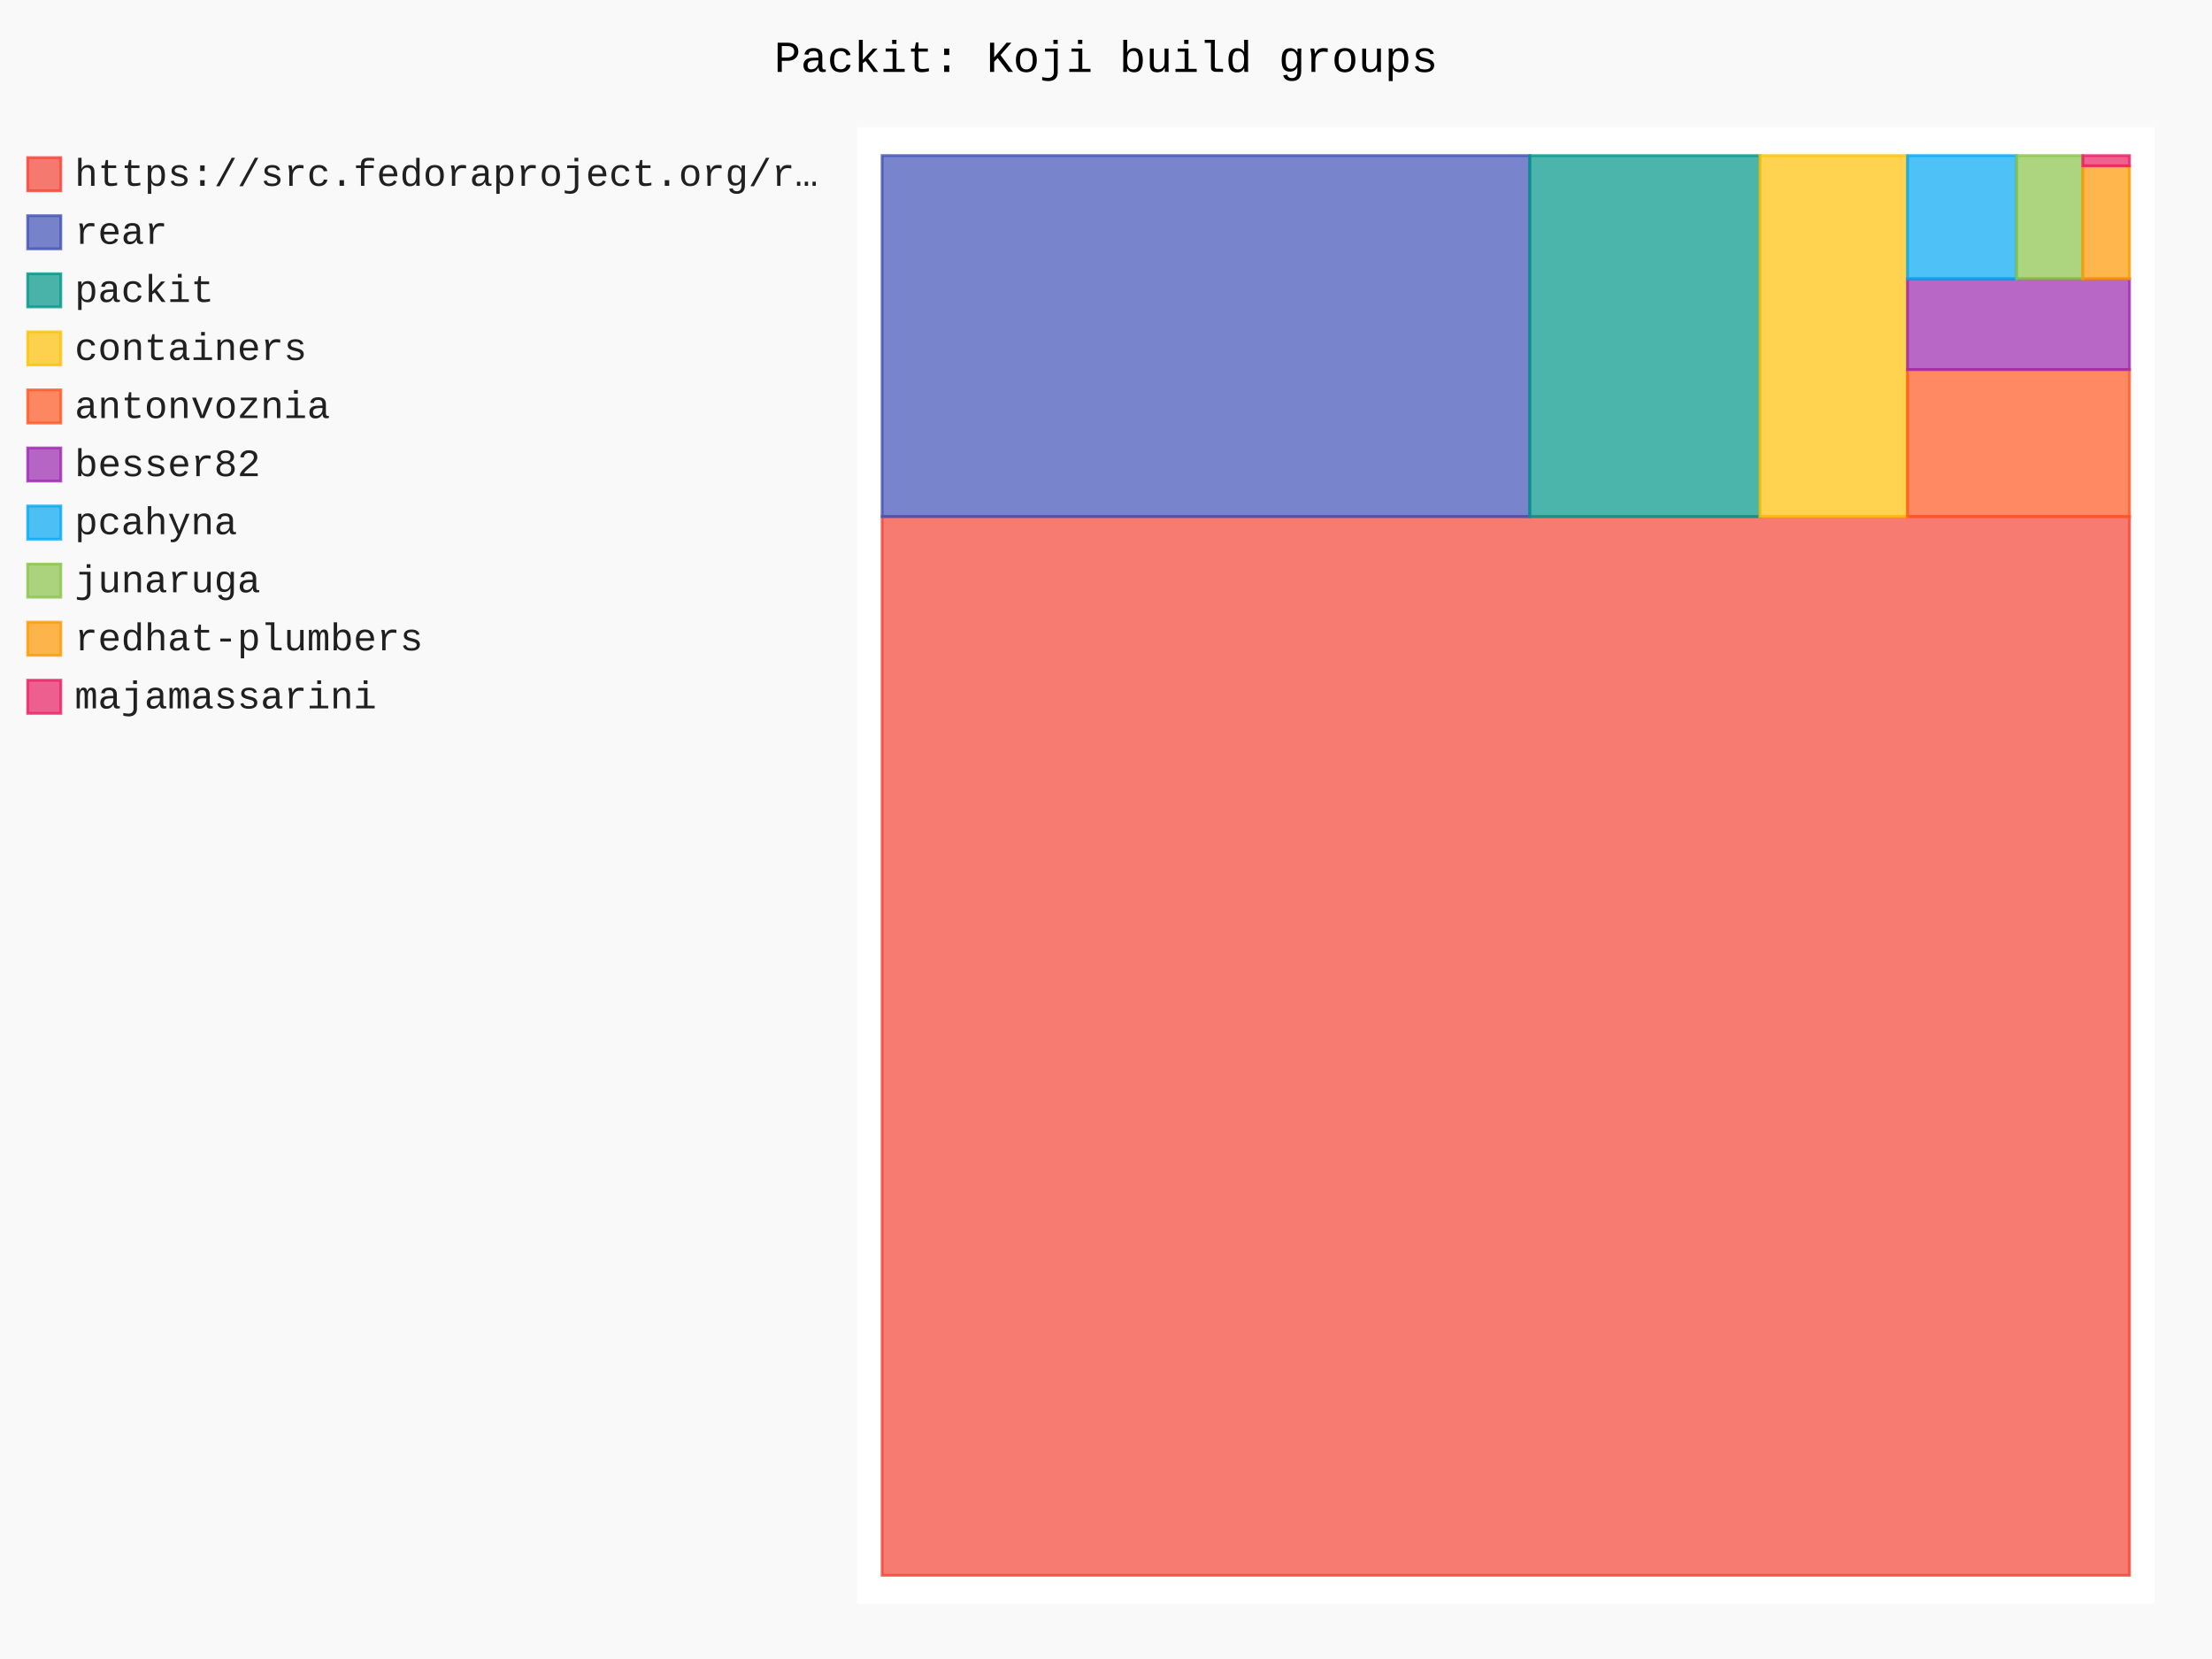
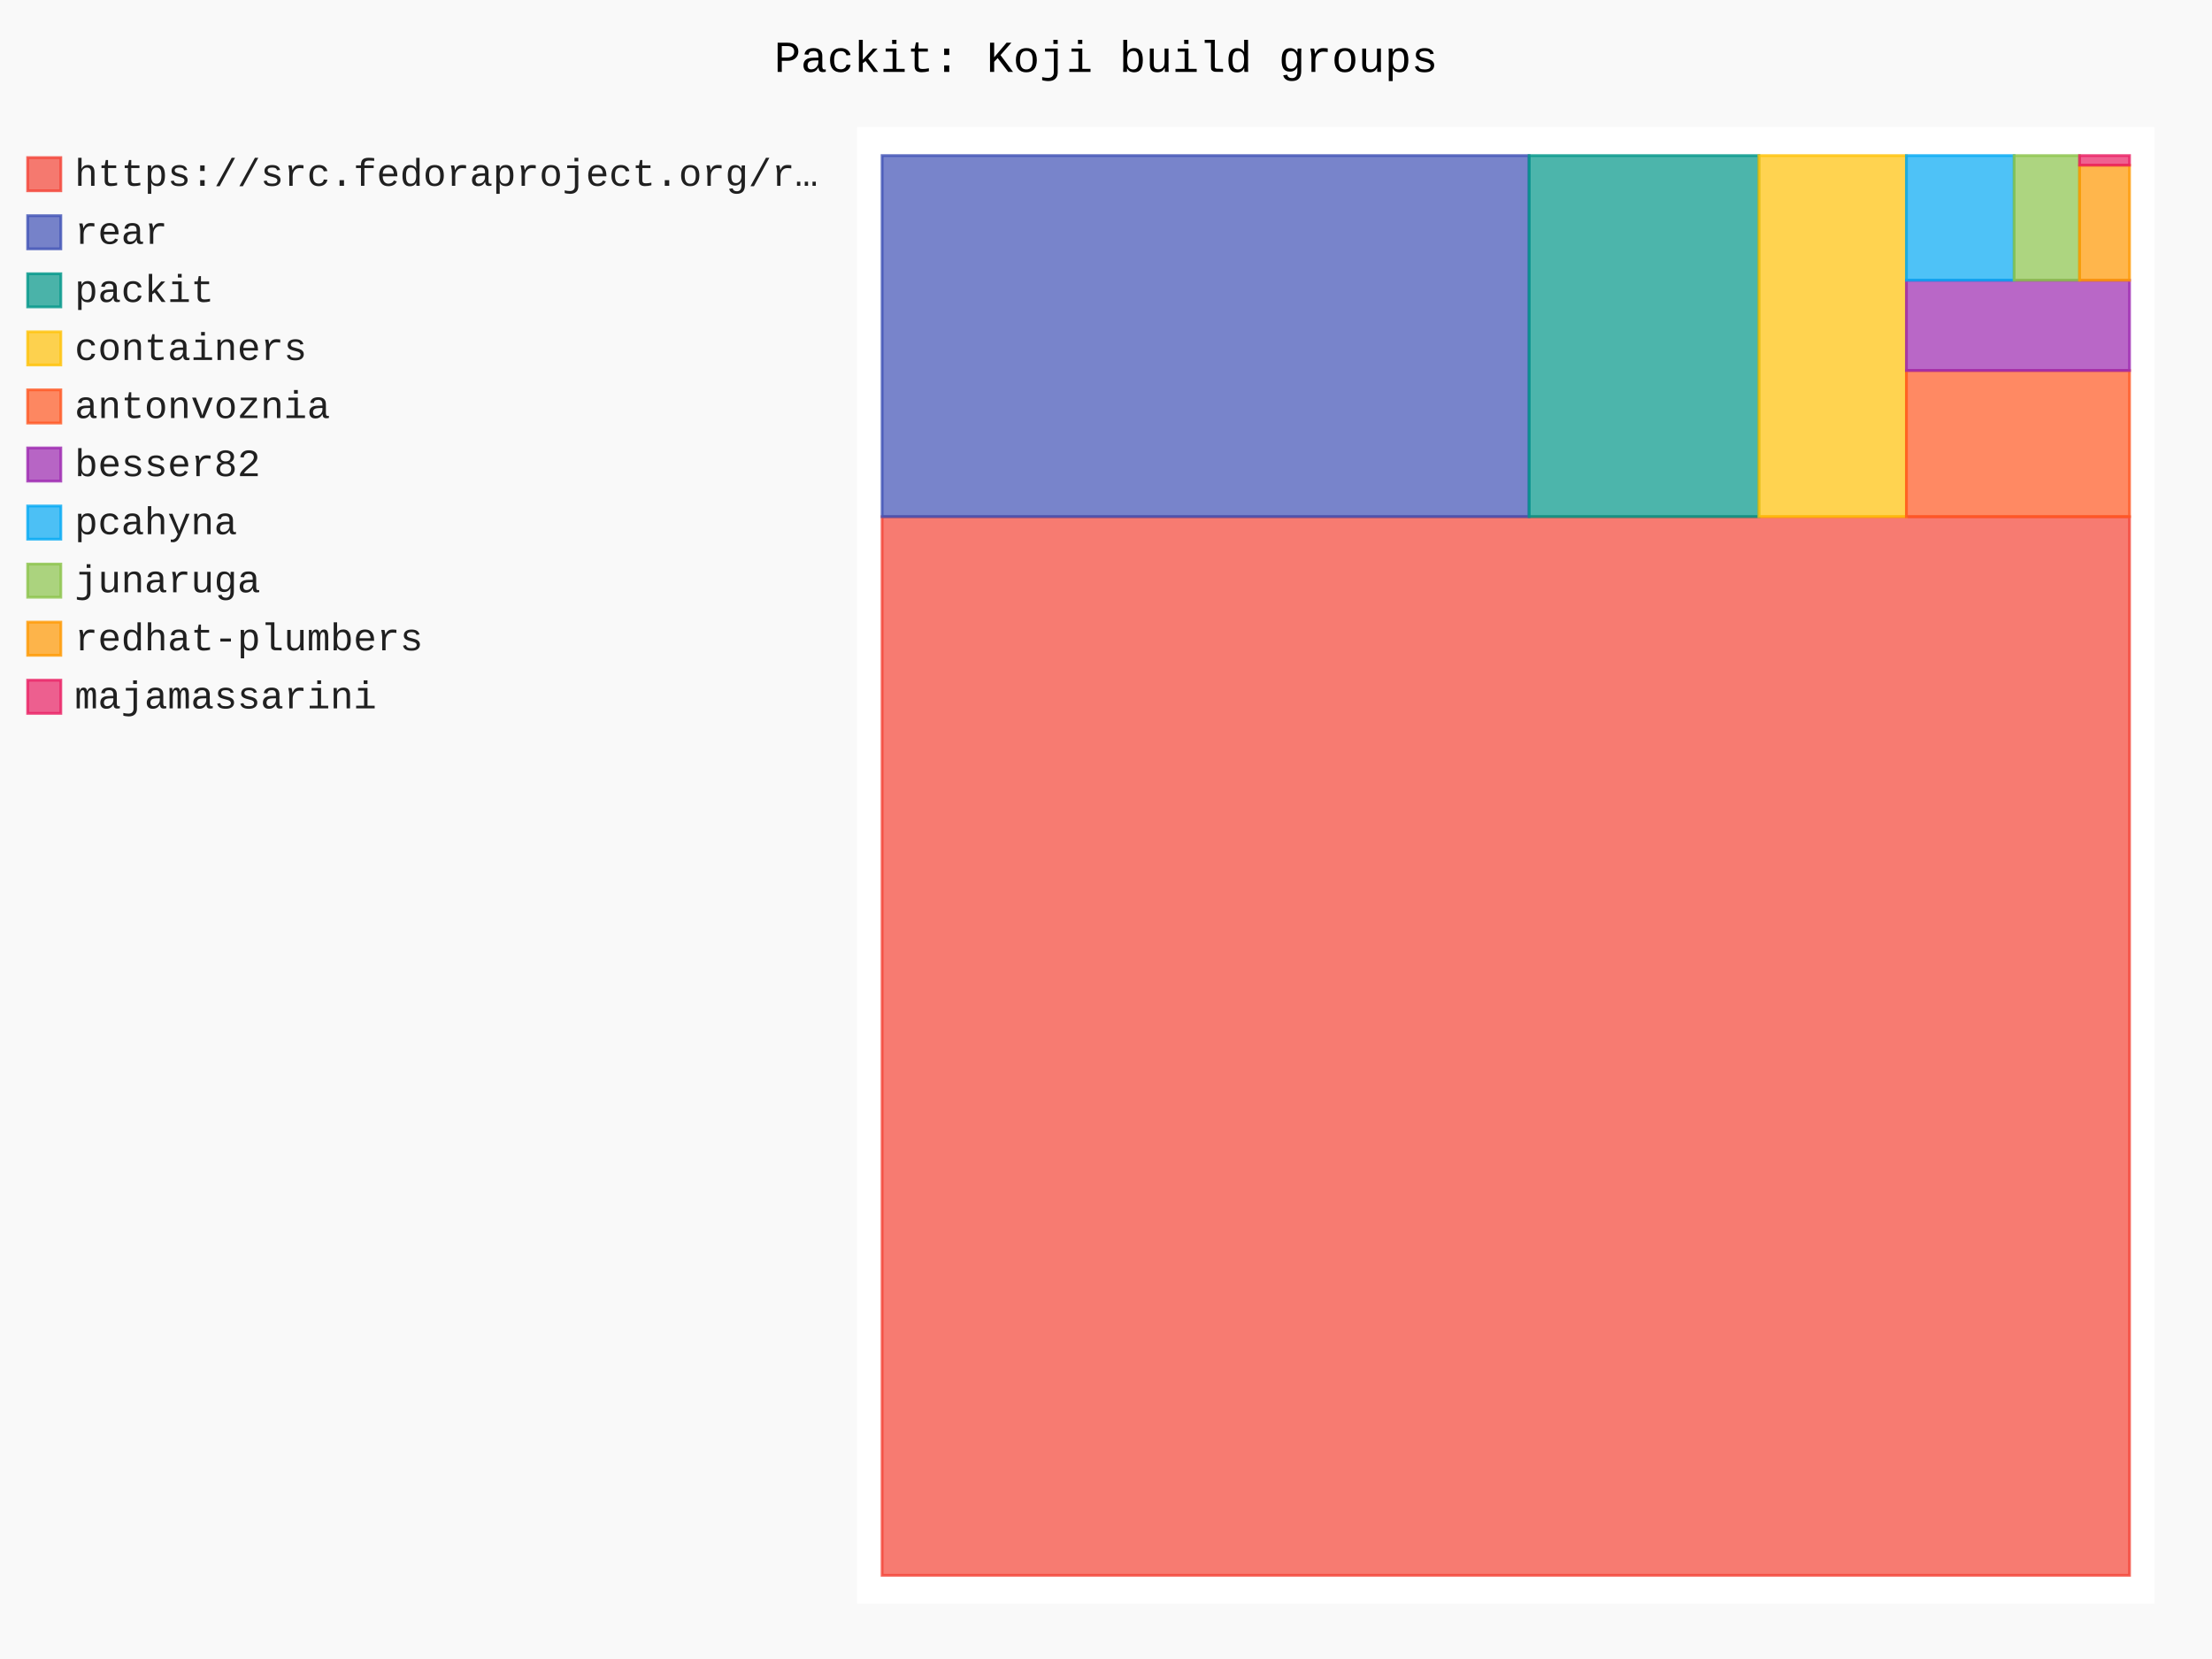
- <svg xmlns="http://www.w3.org/2000/svg" id="chart-4c131b24-cc26-49bd-a117-c7f1e88b7896" class="pygal-chart" viewBox="0 0 800 600">
+ <svg xmlns="http://www.w3.org/2000/svg" id="chart-e2016141-2fa9-4517-81d1-ada5add96630" class="pygal-chart" viewBox="0 0 800 600">
  <defs>
-     <style type="text/css">#chart-4c131b24-cc26-49bd-a117-c7f1e88b7896{-webkit-user-select:none;-webkit-font-smoothing:antialiased;font-family:Consolas,"Liberation Mono",Menlo,Courier,monospace}#chart-4c131b24-cc26-49bd-a117-c7f1e88b7896 .title{font-family:Consolas,"Liberation Mono",Menlo,Courier,monospace;font-size:16px}#chart-4c131b24-cc26-49bd-a117-c7f1e88b7896 .legends .legend text{font-family:Consolas,"Liberation Mono",Menlo,Courier,monospace;font-size:14px}#chart-4c131b24-cc26-49bd-a117-c7f1e88b7896 .axis text{font-family:Consolas,"Liberation Mono",Menlo,Courier,monospace;font-size:10px}#chart-4c131b24-cc26-49bd-a117-c7f1e88b7896 .axis text.major{font-family:Consolas,"Liberation Mono",Menlo,Courier,monospace;font-size:10px}#chart-4c131b24-cc26-49bd-a117-c7f1e88b7896 .text-overlay text.value{font-family:Consolas,"Liberation Mono",Menlo,Courier,monospace;font-size:16px}#chart-4c131b24-cc26-49bd-a117-c7f1e88b7896 .text-overlay text.label{font-family:Consolas,"Liberation Mono",Menlo,Courier,monospace;font-size:10px}#chart-4c131b24-cc26-49bd-a117-c7f1e88b7896 .tooltip{font-family:Consolas,"Liberation Mono",Menlo,Courier,monospace;font-size:14px}#chart-4c131b24-cc26-49bd-a117-c7f1e88b7896 text.no_data{font-family:Consolas,"Liberation Mono",Menlo,Courier,monospace;font-size:64px}
- #chart-4c131b24-cc26-49bd-a117-c7f1e88b7896{background-color:rgba(249,249,249,1)}#chart-4c131b24-cc26-49bd-a117-c7f1e88b7896 path,#chart-4c131b24-cc26-49bd-a117-c7f1e88b7896 line,#chart-4c131b24-cc26-49bd-a117-c7f1e88b7896 rect,#chart-4c131b24-cc26-49bd-a117-c7f1e88b7896 circle{-webkit-transition:150ms;-moz-transition:150ms;transition:150ms}#chart-4c131b24-cc26-49bd-a117-c7f1e88b7896 .graph &gt; .background{fill:rgba(249,249,249,1)}#chart-4c131b24-cc26-49bd-a117-c7f1e88b7896 .plot &gt; .background{fill:rgba(255,255,255,1)}#chart-4c131b24-cc26-49bd-a117-c7f1e88b7896 .graph{fill:rgba(0,0,0,.87)}#chart-4c131b24-cc26-49bd-a117-c7f1e88b7896 text.no_data{fill:rgba(0,0,0,1)}#chart-4c131b24-cc26-49bd-a117-c7f1e88b7896 .title{fill:rgba(0,0,0,1)}#chart-4c131b24-cc26-49bd-a117-c7f1e88b7896 .legends .legend text{fill:rgba(0,0,0,.87)}#chart-4c131b24-cc26-49bd-a117-c7f1e88b7896 .legends .legend:hover text{fill:rgba(0,0,0,1)}#chart-4c131b24-cc26-49bd-a117-c7f1e88b7896 .axis .line{stroke:rgba(0,0,0,1)}#chart-4c131b24-cc26-49bd-a117-c7f1e88b7896 .axis .guide.line{stroke:rgba(0,0,0,.54)}#chart-4c131b24-cc26-49bd-a117-c7f1e88b7896 .axis .major.line{stroke:rgba(0,0,0,.87)}#chart-4c131b24-cc26-49bd-a117-c7f1e88b7896 .axis text.major{fill:rgba(0,0,0,1)}#chart-4c131b24-cc26-49bd-a117-c7f1e88b7896 .axis.y .guides:hover .guide.line,#chart-4c131b24-cc26-49bd-a117-c7f1e88b7896 .line-graph .axis.x .guides:hover .guide.line,#chart-4c131b24-cc26-49bd-a117-c7f1e88b7896 .stackedline-graph .axis.x .guides:hover .guide.line,#chart-4c131b24-cc26-49bd-a117-c7f1e88b7896 .xy-graph .axis.x .guides:hover .guide.line{stroke:rgba(0,0,0,1)}#chart-4c131b24-cc26-49bd-a117-c7f1e88b7896 .axis .guides:hover text{fill:rgba(0,0,0,1)}#chart-4c131b24-cc26-49bd-a117-c7f1e88b7896 .reactive{fill-opacity:.7;stroke-opacity:.8;stroke-width:1}#chart-4c131b24-cc26-49bd-a117-c7f1e88b7896 .ci{stroke:rgba(0,0,0,.87)}#chart-4c131b24-cc26-49bd-a117-c7f1e88b7896 .reactive.active,#chart-4c131b24-cc26-49bd-a117-c7f1e88b7896 .active .reactive{fill-opacity:.8;stroke-opacity:.9;stroke-width:4}#chart-4c131b24-cc26-49bd-a117-c7f1e88b7896 .ci .reactive.active{stroke-width:1.5}#chart-4c131b24-cc26-49bd-a117-c7f1e88b7896 .series text{fill:rgba(0,0,0,1)}#chart-4c131b24-cc26-49bd-a117-c7f1e88b7896 .tooltip rect{fill:rgba(255,255,255,1);stroke:rgba(0,0,0,1);-webkit-transition:opacity 150ms;-moz-transition:opacity 150ms;transition:opacity 150ms}#chart-4c131b24-cc26-49bd-a117-c7f1e88b7896 .tooltip .label{fill:rgba(0,0,0,.87)}#chart-4c131b24-cc26-49bd-a117-c7f1e88b7896 .tooltip .label{fill:rgba(0,0,0,.87)}#chart-4c131b24-cc26-49bd-a117-c7f1e88b7896 .tooltip .legend{font-size:.8em;fill:rgba(0,0,0,.54)}#chart-4c131b24-cc26-49bd-a117-c7f1e88b7896 .tooltip .x_label{font-size:.6em;fill:rgba(0,0,0,1)}#chart-4c131b24-cc26-49bd-a117-c7f1e88b7896 .tooltip .xlink{font-size:.5em;text-decoration:underline}#chart-4c131b24-cc26-49bd-a117-c7f1e88b7896 .tooltip .value{font-size:1.5em}#chart-4c131b24-cc26-49bd-a117-c7f1e88b7896 .bound{font-size:.5em}#chart-4c131b24-cc26-49bd-a117-c7f1e88b7896 .max-value{font-size:.75em;fill:rgba(0,0,0,.54)}#chart-4c131b24-cc26-49bd-a117-c7f1e88b7896 .map-element{fill:rgba(255,255,255,1);stroke:rgba(0,0,0,.54) !important}#chart-4c131b24-cc26-49bd-a117-c7f1e88b7896 .map-element .reactive{fill-opacity:inherit;stroke-opacity:inherit}#chart-4c131b24-cc26-49bd-a117-c7f1e88b7896 .color-0,#chart-4c131b24-cc26-49bd-a117-c7f1e88b7896 .color-0 a:visited{stroke:#F44336;fill:#F44336}#chart-4c131b24-cc26-49bd-a117-c7f1e88b7896 .color-1,#chart-4c131b24-cc26-49bd-a117-c7f1e88b7896 .color-1 a:visited{stroke:#3F51B5;fill:#3F51B5}#chart-4c131b24-cc26-49bd-a117-c7f1e88b7896 .color-2,#chart-4c131b24-cc26-49bd-a117-c7f1e88b7896 .color-2 a:visited{stroke:#009688;fill:#009688}#chart-4c131b24-cc26-49bd-a117-c7f1e88b7896 .color-3,#chart-4c131b24-cc26-49bd-a117-c7f1e88b7896 .color-3 a:visited{stroke:#FFC107;fill:#FFC107}#chart-4c131b24-cc26-49bd-a117-c7f1e88b7896 .color-4,#chart-4c131b24-cc26-49bd-a117-c7f1e88b7896 .color-4 a:visited{stroke:#FF5722;fill:#FF5722}#chart-4c131b24-cc26-49bd-a117-c7f1e88b7896 .color-5,#chart-4c131b24-cc26-49bd-a117-c7f1e88b7896 .color-5 a:visited{stroke:#9C27B0;fill:#9C27B0}#chart-4c131b24-cc26-49bd-a117-c7f1e88b7896 .color-6,#chart-4c131b24-cc26-49bd-a117-c7f1e88b7896 .color-6 a:visited{stroke:#03A9F4;fill:#03A9F4}#chart-4c131b24-cc26-49bd-a117-c7f1e88b7896 .color-7,#chart-4c131b24-cc26-49bd-a117-c7f1e88b7896 .color-7 a:visited{stroke:#8BC34A;fill:#8BC34A}#chart-4c131b24-cc26-49bd-a117-c7f1e88b7896 .color-8,#chart-4c131b24-cc26-49bd-a117-c7f1e88b7896 .color-8 a:visited{stroke:#FF9800;fill:#FF9800}#chart-4c131b24-cc26-49bd-a117-c7f1e88b7896 .color-9,#chart-4c131b24-cc26-49bd-a117-c7f1e88b7896 .color-9 a:visited{stroke:#E91E63;fill:#E91E63}#chart-4c131b24-cc26-49bd-a117-c7f1e88b7896 .text-overlay .color-0 text{fill:black}#chart-4c131b24-cc26-49bd-a117-c7f1e88b7896 .text-overlay .color-1 text{fill:black}#chart-4c131b24-cc26-49bd-a117-c7f1e88b7896 .text-overlay .color-2 text{fill:black}#chart-4c131b24-cc26-49bd-a117-c7f1e88b7896 .text-overlay .color-3 text{fill:black}#chart-4c131b24-cc26-49bd-a117-c7f1e88b7896 .text-overlay .color-4 text{fill:black}#chart-4c131b24-cc26-49bd-a117-c7f1e88b7896 .text-overlay .color-5 text{fill:black}#chart-4c131b24-cc26-49bd-a117-c7f1e88b7896 .text-overlay .color-6 text{fill:black}#chart-4c131b24-cc26-49bd-a117-c7f1e88b7896 .text-overlay .color-7 text{fill:black}#chart-4c131b24-cc26-49bd-a117-c7f1e88b7896 .text-overlay .color-8 text{fill:black}#chart-4c131b24-cc26-49bd-a117-c7f1e88b7896 .text-overlay .color-9 text{fill:black}
- #chart-4c131b24-cc26-49bd-a117-c7f1e88b7896 text.no_data{text-anchor:middle}#chart-4c131b24-cc26-49bd-a117-c7f1e88b7896 .guide.line{fill:none}#chart-4c131b24-cc26-49bd-a117-c7f1e88b7896 .centered{text-anchor:middle}#chart-4c131b24-cc26-49bd-a117-c7f1e88b7896 .title{text-anchor:middle}#chart-4c131b24-cc26-49bd-a117-c7f1e88b7896 .legends .legend text{fill-opacity:1}#chart-4c131b24-cc26-49bd-a117-c7f1e88b7896 .axis.x text{text-anchor:middle}#chart-4c131b24-cc26-49bd-a117-c7f1e88b7896 .axis.x:not(.web) text[transform]{text-anchor:start}#chart-4c131b24-cc26-49bd-a117-c7f1e88b7896 .axis.x:not(.web) text[transform].backwards{text-anchor:end}#chart-4c131b24-cc26-49bd-a117-c7f1e88b7896 .axis.y text{text-anchor:end}#chart-4c131b24-cc26-49bd-a117-c7f1e88b7896 .axis.y text[transform].backwards{text-anchor:start}#chart-4c131b24-cc26-49bd-a117-c7f1e88b7896 .axis.y2 text{text-anchor:start}#chart-4c131b24-cc26-49bd-a117-c7f1e88b7896 .axis.y2 text[transform].backwards{text-anchor:end}#chart-4c131b24-cc26-49bd-a117-c7f1e88b7896 .axis .guide.line{stroke-dasharray:4,4;stroke:black}#chart-4c131b24-cc26-49bd-a117-c7f1e88b7896 .axis .major.guide.line{stroke-dasharray:6,6;stroke:black}#chart-4c131b24-cc26-49bd-a117-c7f1e88b7896 .horizontal .axis.y .guide.line,#chart-4c131b24-cc26-49bd-a117-c7f1e88b7896 .horizontal .axis.y2 .guide.line,#chart-4c131b24-cc26-49bd-a117-c7f1e88b7896 .vertical .axis.x .guide.line{opacity:0}#chart-4c131b24-cc26-49bd-a117-c7f1e88b7896 .horizontal .axis.always_show .guide.line,#chart-4c131b24-cc26-49bd-a117-c7f1e88b7896 .vertical .axis.always_show .guide.line{opacity:1 !important}#chart-4c131b24-cc26-49bd-a117-c7f1e88b7896 .axis.y .guides:hover .guide.line,#chart-4c131b24-cc26-49bd-a117-c7f1e88b7896 .axis.y2 .guides:hover .guide.line,#chart-4c131b24-cc26-49bd-a117-c7f1e88b7896 .axis.x .guides:hover .guide.line{opacity:1}#chart-4c131b24-cc26-49bd-a117-c7f1e88b7896 .axis .guides:hover text{opacity:1}#chart-4c131b24-cc26-49bd-a117-c7f1e88b7896 .nofill{fill:none}#chart-4c131b24-cc26-49bd-a117-c7f1e88b7896 .subtle-fill{fill-opacity:.2}#chart-4c131b24-cc26-49bd-a117-c7f1e88b7896 .dot{stroke-width:1px;fill-opacity:1;stroke-opacity:1}#chart-4c131b24-cc26-49bd-a117-c7f1e88b7896 .dot.active{stroke-width:5px}#chart-4c131b24-cc26-49bd-a117-c7f1e88b7896 .dot.negative{fill:transparent}#chart-4c131b24-cc26-49bd-a117-c7f1e88b7896 text,#chart-4c131b24-cc26-49bd-a117-c7f1e88b7896 tspan{stroke:none !important}#chart-4c131b24-cc26-49bd-a117-c7f1e88b7896 .series text.active{opacity:1}#chart-4c131b24-cc26-49bd-a117-c7f1e88b7896 .tooltip rect{fill-opacity:.95;stroke-width:.5}#chart-4c131b24-cc26-49bd-a117-c7f1e88b7896 .tooltip text{fill-opacity:1}#chart-4c131b24-cc26-49bd-a117-c7f1e88b7896 .showable{visibility:hidden}#chart-4c131b24-cc26-49bd-a117-c7f1e88b7896 .showable.shown{visibility:visible}#chart-4c131b24-cc26-49bd-a117-c7f1e88b7896 .gauge-background{fill:rgba(229,229,229,1);stroke:none}#chart-4c131b24-cc26-49bd-a117-c7f1e88b7896 .bg-lines{stroke:rgba(249,249,249,1);stroke-width:2px}</style>
+     <style type="text/css">#chart-e2016141-2fa9-4517-81d1-ada5add96630{-webkit-user-select:none;-webkit-font-smoothing:antialiased;font-family:Consolas,"Liberation Mono",Menlo,Courier,monospace}#chart-e2016141-2fa9-4517-81d1-ada5add96630 .title{font-family:Consolas,"Liberation Mono",Menlo,Courier,monospace;font-size:16px}#chart-e2016141-2fa9-4517-81d1-ada5add96630 .legends .legend text{font-family:Consolas,"Liberation Mono",Menlo,Courier,monospace;font-size:14px}#chart-e2016141-2fa9-4517-81d1-ada5add96630 .axis text{font-family:Consolas,"Liberation Mono",Menlo,Courier,monospace;font-size:10px}#chart-e2016141-2fa9-4517-81d1-ada5add96630 .axis text.major{font-family:Consolas,"Liberation Mono",Menlo,Courier,monospace;font-size:10px}#chart-e2016141-2fa9-4517-81d1-ada5add96630 .text-overlay text.value{font-family:Consolas,"Liberation Mono",Menlo,Courier,monospace;font-size:16px}#chart-e2016141-2fa9-4517-81d1-ada5add96630 .text-overlay text.label{font-family:Consolas,"Liberation Mono",Menlo,Courier,monospace;font-size:10px}#chart-e2016141-2fa9-4517-81d1-ada5add96630 .tooltip{font-family:Consolas,"Liberation Mono",Menlo,Courier,monospace;font-size:14px}#chart-e2016141-2fa9-4517-81d1-ada5add96630 text.no_data{font-family:Consolas,"Liberation Mono",Menlo,Courier,monospace;font-size:64px}
+ #chart-e2016141-2fa9-4517-81d1-ada5add96630{background-color:rgba(249,249,249,1)}#chart-e2016141-2fa9-4517-81d1-ada5add96630 path,#chart-e2016141-2fa9-4517-81d1-ada5add96630 line,#chart-e2016141-2fa9-4517-81d1-ada5add96630 rect,#chart-e2016141-2fa9-4517-81d1-ada5add96630 circle{-webkit-transition:150ms;-moz-transition:150ms;transition:150ms}#chart-e2016141-2fa9-4517-81d1-ada5add96630 .graph &gt; .background{fill:rgba(249,249,249,1)}#chart-e2016141-2fa9-4517-81d1-ada5add96630 .plot &gt; .background{fill:rgba(255,255,255,1)}#chart-e2016141-2fa9-4517-81d1-ada5add96630 .graph{fill:rgba(0,0,0,.87)}#chart-e2016141-2fa9-4517-81d1-ada5add96630 text.no_data{fill:rgba(0,0,0,1)}#chart-e2016141-2fa9-4517-81d1-ada5add96630 .title{fill:rgba(0,0,0,1)}#chart-e2016141-2fa9-4517-81d1-ada5add96630 .legends .legend text{fill:rgba(0,0,0,.87)}#chart-e2016141-2fa9-4517-81d1-ada5add96630 .legends .legend:hover text{fill:rgba(0,0,0,1)}#chart-e2016141-2fa9-4517-81d1-ada5add96630 .axis .line{stroke:rgba(0,0,0,1)}#chart-e2016141-2fa9-4517-81d1-ada5add96630 .axis .guide.line{stroke:rgba(0,0,0,.54)}#chart-e2016141-2fa9-4517-81d1-ada5add96630 .axis .major.line{stroke:rgba(0,0,0,.87)}#chart-e2016141-2fa9-4517-81d1-ada5add96630 .axis text.major{fill:rgba(0,0,0,1)}#chart-e2016141-2fa9-4517-81d1-ada5add96630 .axis.y .guides:hover .guide.line,#chart-e2016141-2fa9-4517-81d1-ada5add96630 .line-graph .axis.x .guides:hover .guide.line,#chart-e2016141-2fa9-4517-81d1-ada5add96630 .stackedline-graph .axis.x .guides:hover .guide.line,#chart-e2016141-2fa9-4517-81d1-ada5add96630 .xy-graph .axis.x .guides:hover .guide.line{stroke:rgba(0,0,0,1)}#chart-e2016141-2fa9-4517-81d1-ada5add96630 .axis .guides:hover text{fill:rgba(0,0,0,1)}#chart-e2016141-2fa9-4517-81d1-ada5add96630 .reactive{fill-opacity:.7;stroke-opacity:.8;stroke-width:1}#chart-e2016141-2fa9-4517-81d1-ada5add96630 .ci{stroke:rgba(0,0,0,.87)}#chart-e2016141-2fa9-4517-81d1-ada5add96630 .reactive.active,#chart-e2016141-2fa9-4517-81d1-ada5add96630 .active .reactive{fill-opacity:.8;stroke-opacity:.9;stroke-width:4}#chart-e2016141-2fa9-4517-81d1-ada5add96630 .ci .reactive.active{stroke-width:1.5}#chart-e2016141-2fa9-4517-81d1-ada5add96630 .series text{fill:rgba(0,0,0,1)}#chart-e2016141-2fa9-4517-81d1-ada5add96630 .tooltip rect{fill:rgba(255,255,255,1);stroke:rgba(0,0,0,1);-webkit-transition:opacity 150ms;-moz-transition:opacity 150ms;transition:opacity 150ms}#chart-e2016141-2fa9-4517-81d1-ada5add96630 .tooltip .label{fill:rgba(0,0,0,.87)}#chart-e2016141-2fa9-4517-81d1-ada5add96630 .tooltip .label{fill:rgba(0,0,0,.87)}#chart-e2016141-2fa9-4517-81d1-ada5add96630 .tooltip .legend{font-size:.8em;fill:rgba(0,0,0,.54)}#chart-e2016141-2fa9-4517-81d1-ada5add96630 .tooltip .x_label{font-size:.6em;fill:rgba(0,0,0,1)}#chart-e2016141-2fa9-4517-81d1-ada5add96630 .tooltip .xlink{font-size:.5em;text-decoration:underline}#chart-e2016141-2fa9-4517-81d1-ada5add96630 .tooltip .value{font-size:1.5em}#chart-e2016141-2fa9-4517-81d1-ada5add96630 .bound{font-size:.5em}#chart-e2016141-2fa9-4517-81d1-ada5add96630 .max-value{font-size:.75em;fill:rgba(0,0,0,.54)}#chart-e2016141-2fa9-4517-81d1-ada5add96630 .map-element{fill:rgba(255,255,255,1);stroke:rgba(0,0,0,.54) !important}#chart-e2016141-2fa9-4517-81d1-ada5add96630 .map-element .reactive{fill-opacity:inherit;stroke-opacity:inherit}#chart-e2016141-2fa9-4517-81d1-ada5add96630 .color-0,#chart-e2016141-2fa9-4517-81d1-ada5add96630 .color-0 a:visited{stroke:#F44336;fill:#F44336}#chart-e2016141-2fa9-4517-81d1-ada5add96630 .color-1,#chart-e2016141-2fa9-4517-81d1-ada5add96630 .color-1 a:visited{stroke:#3F51B5;fill:#3F51B5}#chart-e2016141-2fa9-4517-81d1-ada5add96630 .color-2,#chart-e2016141-2fa9-4517-81d1-ada5add96630 .color-2 a:visited{stroke:#009688;fill:#009688}#chart-e2016141-2fa9-4517-81d1-ada5add96630 .color-3,#chart-e2016141-2fa9-4517-81d1-ada5add96630 .color-3 a:visited{stroke:#FFC107;fill:#FFC107}#chart-e2016141-2fa9-4517-81d1-ada5add96630 .color-4,#chart-e2016141-2fa9-4517-81d1-ada5add96630 .color-4 a:visited{stroke:#FF5722;fill:#FF5722}#chart-e2016141-2fa9-4517-81d1-ada5add96630 .color-5,#chart-e2016141-2fa9-4517-81d1-ada5add96630 .color-5 a:visited{stroke:#9C27B0;fill:#9C27B0}#chart-e2016141-2fa9-4517-81d1-ada5add96630 .color-6,#chart-e2016141-2fa9-4517-81d1-ada5add96630 .color-6 a:visited{stroke:#03A9F4;fill:#03A9F4}#chart-e2016141-2fa9-4517-81d1-ada5add96630 .color-7,#chart-e2016141-2fa9-4517-81d1-ada5add96630 .color-7 a:visited{stroke:#8BC34A;fill:#8BC34A}#chart-e2016141-2fa9-4517-81d1-ada5add96630 .color-8,#chart-e2016141-2fa9-4517-81d1-ada5add96630 .color-8 a:visited{stroke:#FF9800;fill:#FF9800}#chart-e2016141-2fa9-4517-81d1-ada5add96630 .color-9,#chart-e2016141-2fa9-4517-81d1-ada5add96630 .color-9 a:visited{stroke:#E91E63;fill:#E91E63}#chart-e2016141-2fa9-4517-81d1-ada5add96630 .text-overlay .color-0 text{fill:black}#chart-e2016141-2fa9-4517-81d1-ada5add96630 .text-overlay .color-1 text{fill:black}#chart-e2016141-2fa9-4517-81d1-ada5add96630 .text-overlay .color-2 text{fill:black}#chart-e2016141-2fa9-4517-81d1-ada5add96630 .text-overlay .color-3 text{fill:black}#chart-e2016141-2fa9-4517-81d1-ada5add96630 .text-overlay .color-4 text{fill:black}#chart-e2016141-2fa9-4517-81d1-ada5add96630 .text-overlay .color-5 text{fill:black}#chart-e2016141-2fa9-4517-81d1-ada5add96630 .text-overlay .color-6 text{fill:black}#chart-e2016141-2fa9-4517-81d1-ada5add96630 .text-overlay .color-7 text{fill:black}#chart-e2016141-2fa9-4517-81d1-ada5add96630 .text-overlay .color-8 text{fill:black}#chart-e2016141-2fa9-4517-81d1-ada5add96630 .text-overlay .color-9 text{fill:black}
+ #chart-e2016141-2fa9-4517-81d1-ada5add96630 text.no_data{text-anchor:middle}#chart-e2016141-2fa9-4517-81d1-ada5add96630 .guide.line{fill:none}#chart-e2016141-2fa9-4517-81d1-ada5add96630 .centered{text-anchor:middle}#chart-e2016141-2fa9-4517-81d1-ada5add96630 .title{text-anchor:middle}#chart-e2016141-2fa9-4517-81d1-ada5add96630 .legends .legend text{fill-opacity:1}#chart-e2016141-2fa9-4517-81d1-ada5add96630 .axis.x text{text-anchor:middle}#chart-e2016141-2fa9-4517-81d1-ada5add96630 .axis.x:not(.web) text[transform]{text-anchor:start}#chart-e2016141-2fa9-4517-81d1-ada5add96630 .axis.x:not(.web) text[transform].backwards{text-anchor:end}#chart-e2016141-2fa9-4517-81d1-ada5add96630 .axis.y text{text-anchor:end}#chart-e2016141-2fa9-4517-81d1-ada5add96630 .axis.y text[transform].backwards{text-anchor:start}#chart-e2016141-2fa9-4517-81d1-ada5add96630 .axis.y2 text{text-anchor:start}#chart-e2016141-2fa9-4517-81d1-ada5add96630 .axis.y2 text[transform].backwards{text-anchor:end}#chart-e2016141-2fa9-4517-81d1-ada5add96630 .axis .guide.line{stroke-dasharray:4,4;stroke:black}#chart-e2016141-2fa9-4517-81d1-ada5add96630 .axis .major.guide.line{stroke-dasharray:6,6;stroke:black}#chart-e2016141-2fa9-4517-81d1-ada5add96630 .horizontal .axis.y .guide.line,#chart-e2016141-2fa9-4517-81d1-ada5add96630 .horizontal .axis.y2 .guide.line,#chart-e2016141-2fa9-4517-81d1-ada5add96630 .vertical .axis.x .guide.line{opacity:0}#chart-e2016141-2fa9-4517-81d1-ada5add96630 .horizontal .axis.always_show .guide.line,#chart-e2016141-2fa9-4517-81d1-ada5add96630 .vertical .axis.always_show .guide.line{opacity:1 !important}#chart-e2016141-2fa9-4517-81d1-ada5add96630 .axis.y .guides:hover .guide.line,#chart-e2016141-2fa9-4517-81d1-ada5add96630 .axis.y2 .guides:hover .guide.line,#chart-e2016141-2fa9-4517-81d1-ada5add96630 .axis.x .guides:hover .guide.line{opacity:1}#chart-e2016141-2fa9-4517-81d1-ada5add96630 .axis .guides:hover text{opacity:1}#chart-e2016141-2fa9-4517-81d1-ada5add96630 .nofill{fill:none}#chart-e2016141-2fa9-4517-81d1-ada5add96630 .subtle-fill{fill-opacity:.2}#chart-e2016141-2fa9-4517-81d1-ada5add96630 .dot{stroke-width:1px;fill-opacity:1;stroke-opacity:1}#chart-e2016141-2fa9-4517-81d1-ada5add96630 .dot.active{stroke-width:5px}#chart-e2016141-2fa9-4517-81d1-ada5add96630 .dot.negative{fill:transparent}#chart-e2016141-2fa9-4517-81d1-ada5add96630 text,#chart-e2016141-2fa9-4517-81d1-ada5add96630 tspan{stroke:none !important}#chart-e2016141-2fa9-4517-81d1-ada5add96630 .series text.active{opacity:1}#chart-e2016141-2fa9-4517-81d1-ada5add96630 .tooltip rect{fill-opacity:.95;stroke-width:.5}#chart-e2016141-2fa9-4517-81d1-ada5add96630 .tooltip text{fill-opacity:1}#chart-e2016141-2fa9-4517-81d1-ada5add96630 .showable{visibility:hidden}#chart-e2016141-2fa9-4517-81d1-ada5add96630 .showable.shown{visibility:visible}#chart-e2016141-2fa9-4517-81d1-ada5add96630 .gauge-background{fill:rgba(229,229,229,1);stroke:none}#chart-e2016141-2fa9-4517-81d1-ada5add96630 .bg-lines{stroke:rgba(249,249,249,1);stroke-width:2px}</style>
  </defs>
  <g class="graph treemap-graph vertical">
    <rect x="0" y="0" width="800" height="600" class="background" />
    <g transform="translate(310, 46)" class="plot">
      <rect x="0" y="0" width="469.2" height="534" class="background" />
      <g class="series serie-0 color-0">
        <g class="rects">
          <g class="rect">
-             <rect x="9.023" y="140.827" width="451.154" height="382.904" class="rect reactive tooltip-trigger" />
+             <rect x="9.023" y="140.86" width="451.154" height="382.871" class="rect reactive tooltip-trigger" />
          </g>
        </g>
      </g>
      <g class="series serie-1 color-1">
        <g class="rects">
          <g class="rect">
-             <rect x="9.023" y="10.269" width="234.234" height="130.558" class="rect reactive tooltip-trigger" />
+             <rect x="9.023" y="10.269" width="233.985" height="130.591" class="rect reactive tooltip-trigger" />
          </g>
        </g>
      </g>
      <g class="series serie-2 color-2">
        <g class="rects">
          <g class="rect">
-             <rect x="243.258" y="10.269" width="83.209" height="130.558" class="rect reactive tooltip-trigger" />
+             <rect x="243.008" y="10.269" width="83.12" height="130.591" class="rect reactive tooltip-trigger" />
          </g>
        </g>
      </g>
      <g class="series serie-3 color-3">
        <g class="rects">
          <g class="rect">
-             <rect x="326.466" y="10.269" width="53.388" height="130.558" class="rect reactive tooltip-trigger" />
+             <rect x="326.128" y="10.269" width="53.331" height="130.591" class="rect reactive tooltip-trigger" />
          </g>
        </g>
      </g>
      <g class="series serie-4 color-4">
        <g class="rects">
          <g class="rect">
-             <rect x="379.854" y="87.666" width="80.323" height="53.161" class="rect reactive tooltip-trigger" />
+             <rect x="379.459" y="88.002" width="80.718" height="52.858" class="rect reactive tooltip-trigger" />
          </g>
        </g>
      </g>
      <g class="series serie-5 color-5">
        <g class="rects">
          <g class="rect">
-             <rect x="379.854" y="54.831" width="80.323" height="32.835" class="rect reactive tooltip-trigger" />
+             <rect x="379.459" y="55.354" width="80.718" height="32.648" class="rect reactive tooltip-trigger" />
          </g>
        </g>
      </g>
      <g class="series serie-6 color-6">
        <g class="rects">
          <g class="rect">
-             <rect x="379.854" y="10.269" width="39.457" height="44.562" class="rect reactive tooltip-trigger" />
+             <rect x="379.459" y="10.269" width="38.967" height="45.085" class="rect reactive tooltip-trigger" />
          </g>
        </g>
      </g>
      <g class="series serie-7 color-7">
        <g class="rects">
          <g class="rect">
-             <rect x="419.311" y="10.269" width="23.956" height="44.562" class="rect reactive tooltip-trigger" />
+             <rect x="418.426" y="10.269" width="23.659" height="45.085" class="rect reactive tooltip-trigger" />
          </g>
        </g>
      </g>
      <g class="series serie-8 color-8">
        <g class="rects">
          <g class="rect">
-             <rect x="443.267" y="13.983" width="16.91" height="40.848" class="rect reactive tooltip-trigger" />
+             <rect x="442.085" y="13.737" width="18.092" height="41.617" class="rect reactive tooltip-trigger" />
          </g>
        </g>
      </g>
      <g class="series serie-9 color-9">
        <g class="rects">
          <g class="rect">
-             <rect x="443.267" y="10.269" width="16.91" height="3.713" class="rect reactive tooltip-trigger" />
+             <rect x="442.085" y="10.269" width="18.092" height="3.468" class="rect reactive tooltip-trigger" />
          </g>
        </g>
      </g>
    </g>
    <g class="titles">
      <text x="400.0" y="26" class="title plot_title">Packit: Koji build groups</text>
    </g>
    <g transform="translate(310, 46)" class="plot overlay">
      <g class="series serie-0 color-0" />
      <g class="series serie-1 color-1" />
      <g class="series serie-2 color-2" />
      <g class="series serie-3 color-3" />
      <g class="series serie-4 color-4" />
      <g class="series serie-5 color-5" />
      <g class="series serie-6 color-6" />
      <g class="series serie-7 color-7" />
      <g class="series serie-8 color-8" />
      <g class="series serie-9 color-9" />
    </g>
    <g transform="translate(310, 46)" class="plot text-overlay">
      <g class="series serie-0 color-0" />
      <g class="series serie-1 color-1" />
      <g class="series serie-2 color-2" />
      <g class="series serie-3 color-3" />
      <g class="series serie-4 color-4" />
      <g class="series serie-5 color-5" />
      <g class="series serie-6 color-6" />
      <g class="series serie-7 color-7" />
      <g class="series serie-8 color-8" />
      <g class="series serie-9 color-9" />
    </g>
    <g transform="translate(310, 46)" class="plot tooltip-overlay">
      <g transform="translate(0 0)" style="opacity: 0" class="tooltip">
        <rect rx="0" ry="0" width="0" height="0" class="tooltip-box" />
        <g class="text" />
      </g>
    </g>
    <g transform="translate(10, 56)" class="legends">
      <g id="activate-serie-0" class="legend reactive activate-serie">
        <rect x="0.0" y="1.0" width="12" height="12" class="color-0 reactive" />
        <text x="17.0" y="11.2">https://src.fedoraproject.org/r…</text>
      </g>
      <g id="activate-serie-1" class="legend reactive activate-serie">
        <rect x="0.0" y="22.0" width="12" height="12" class="color-1 reactive" />
        <text x="17.0" y="32.2">rear</text>
      </g>
      <g id="activate-serie-2" class="legend reactive activate-serie">
        <rect x="0.0" y="43.0" width="12" height="12" class="color-2 reactive" />
        <text x="17.0" y="53.2">packit</text>
      </g>
      <g id="activate-serie-3" class="legend reactive activate-serie">
        <rect x="0.0" y="64.0" width="12" height="12" class="color-3 reactive" />
        <text x="17.0" y="74.2">containers</text>
      </g>
      <g id="activate-serie-4" class="legend reactive activate-serie">
        <rect x="0.0" y="85.0" width="12" height="12" class="color-4 reactive" />
        <text x="17.0" y="95.2">antonvoznia</text>
      </g>
      <g id="activate-serie-5" class="legend reactive activate-serie">
        <rect x="0.0" y="106.0" width="12" height="12" class="color-5 reactive" />
        <text x="17.0" y="116.2">besser82</text>
      </g>
      <g id="activate-serie-6" class="legend reactive activate-serie">
        <rect x="0.0" y="127.0" width="12" height="12" class="color-6 reactive" />
        <text x="17.0" y="137.2">pcahyna</text>
      </g>
      <g id="activate-serie-7" class="legend reactive activate-serie">
        <rect x="0.0" y="148.0" width="12" height="12" class="color-7 reactive" />
        <text x="17.0" y="158.2">junaruga</text>
      </g>
      <g id="activate-serie-8" class="legend reactive activate-serie">
        <rect x="0.0" y="169.0" width="12" height="12" class="color-8 reactive" />
        <text x="17.0" y="179.2">redhat-plumbers</text>
      </g>
      <g id="activate-serie-9" class="legend reactive activate-serie">
        <rect x="0.0" y="190.0" width="12" height="12" class="color-9 reactive" />
        <text x="17.0" y="200.2">majamassarini</text>
      </g>
    </g>
    <g transform="translate(790, 56)" class="legends" />
  </g>
</svg>
